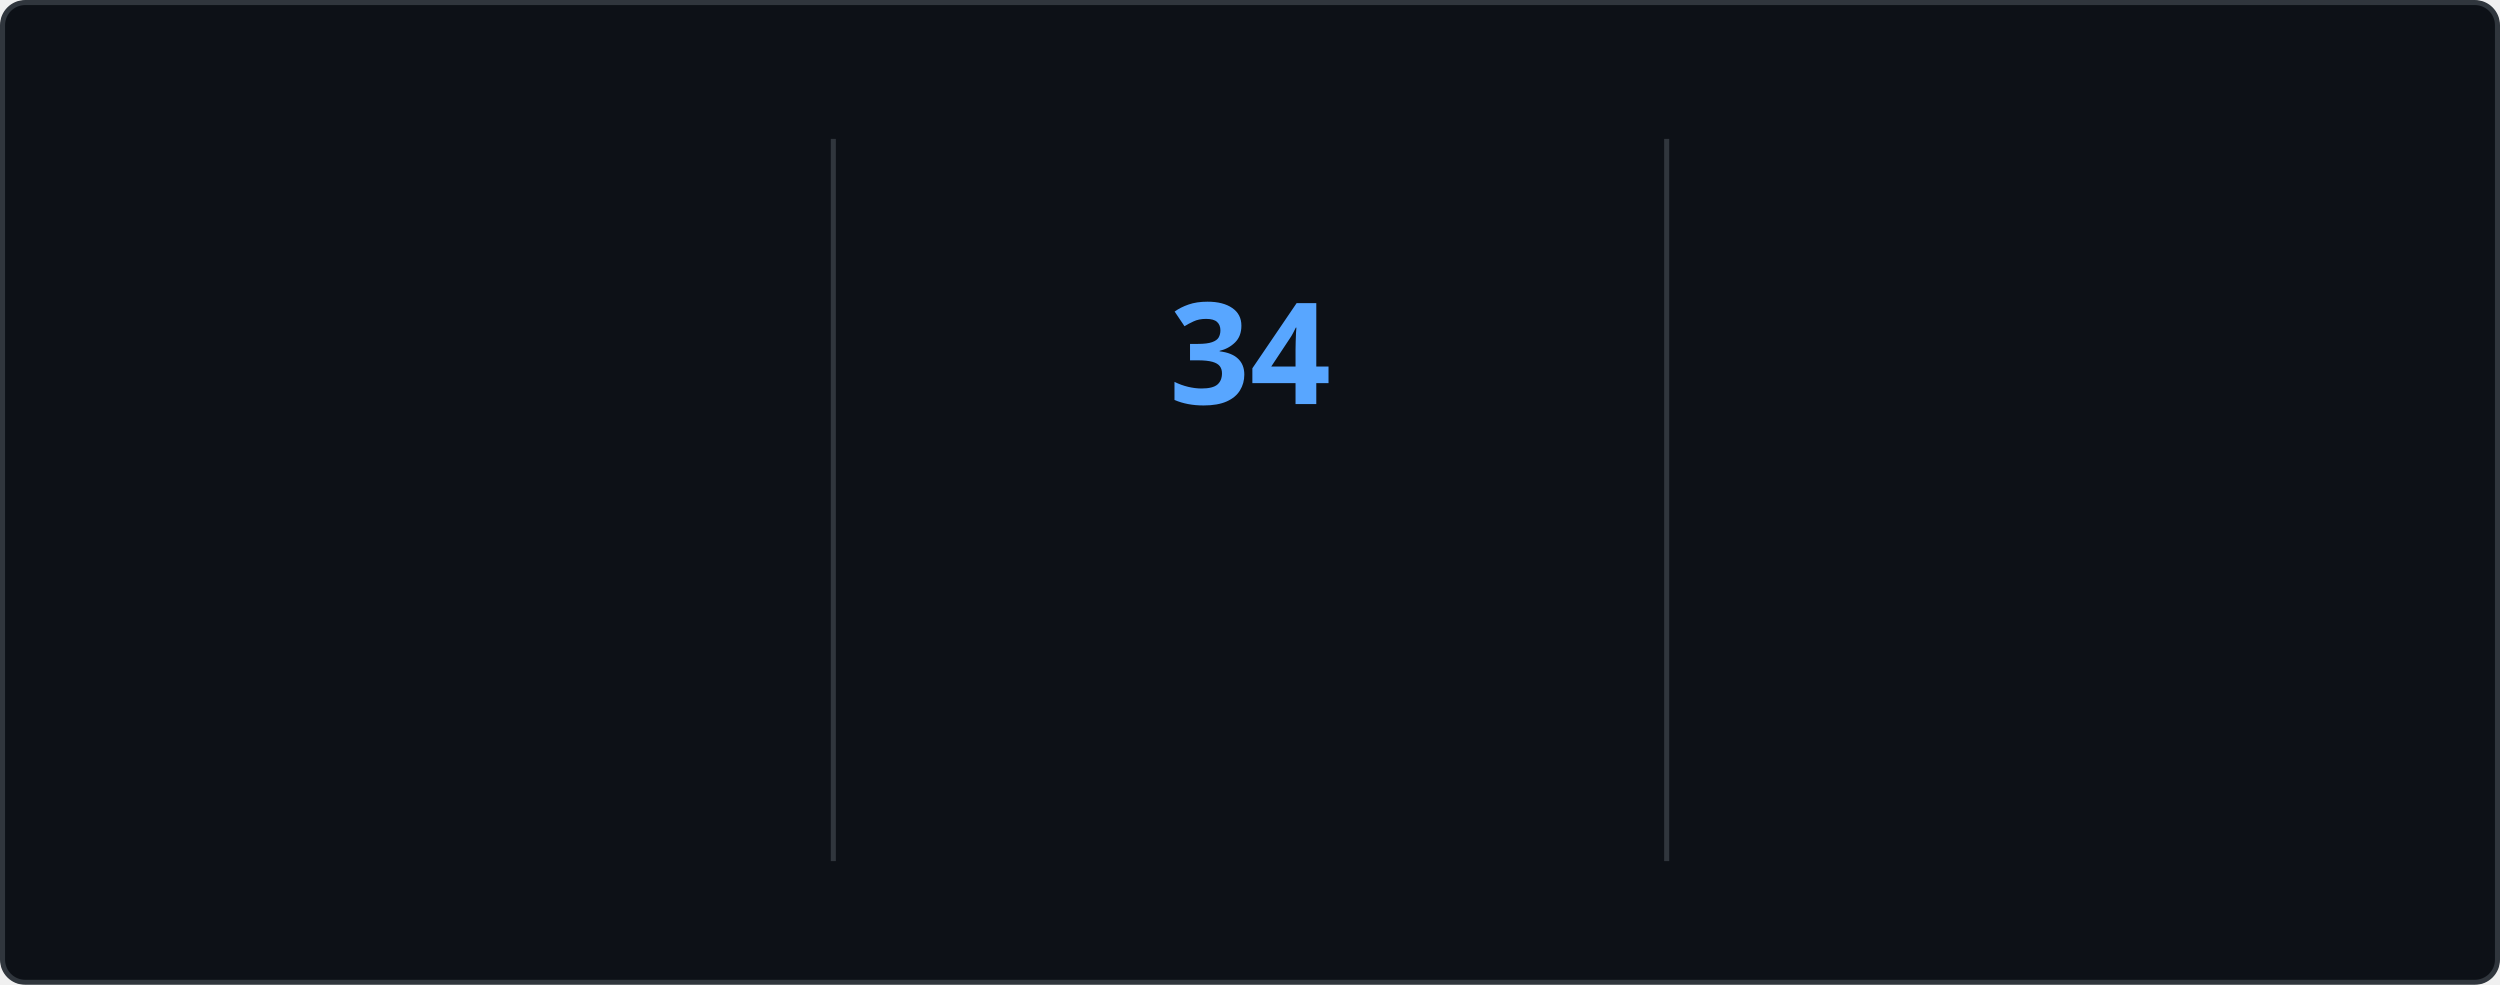
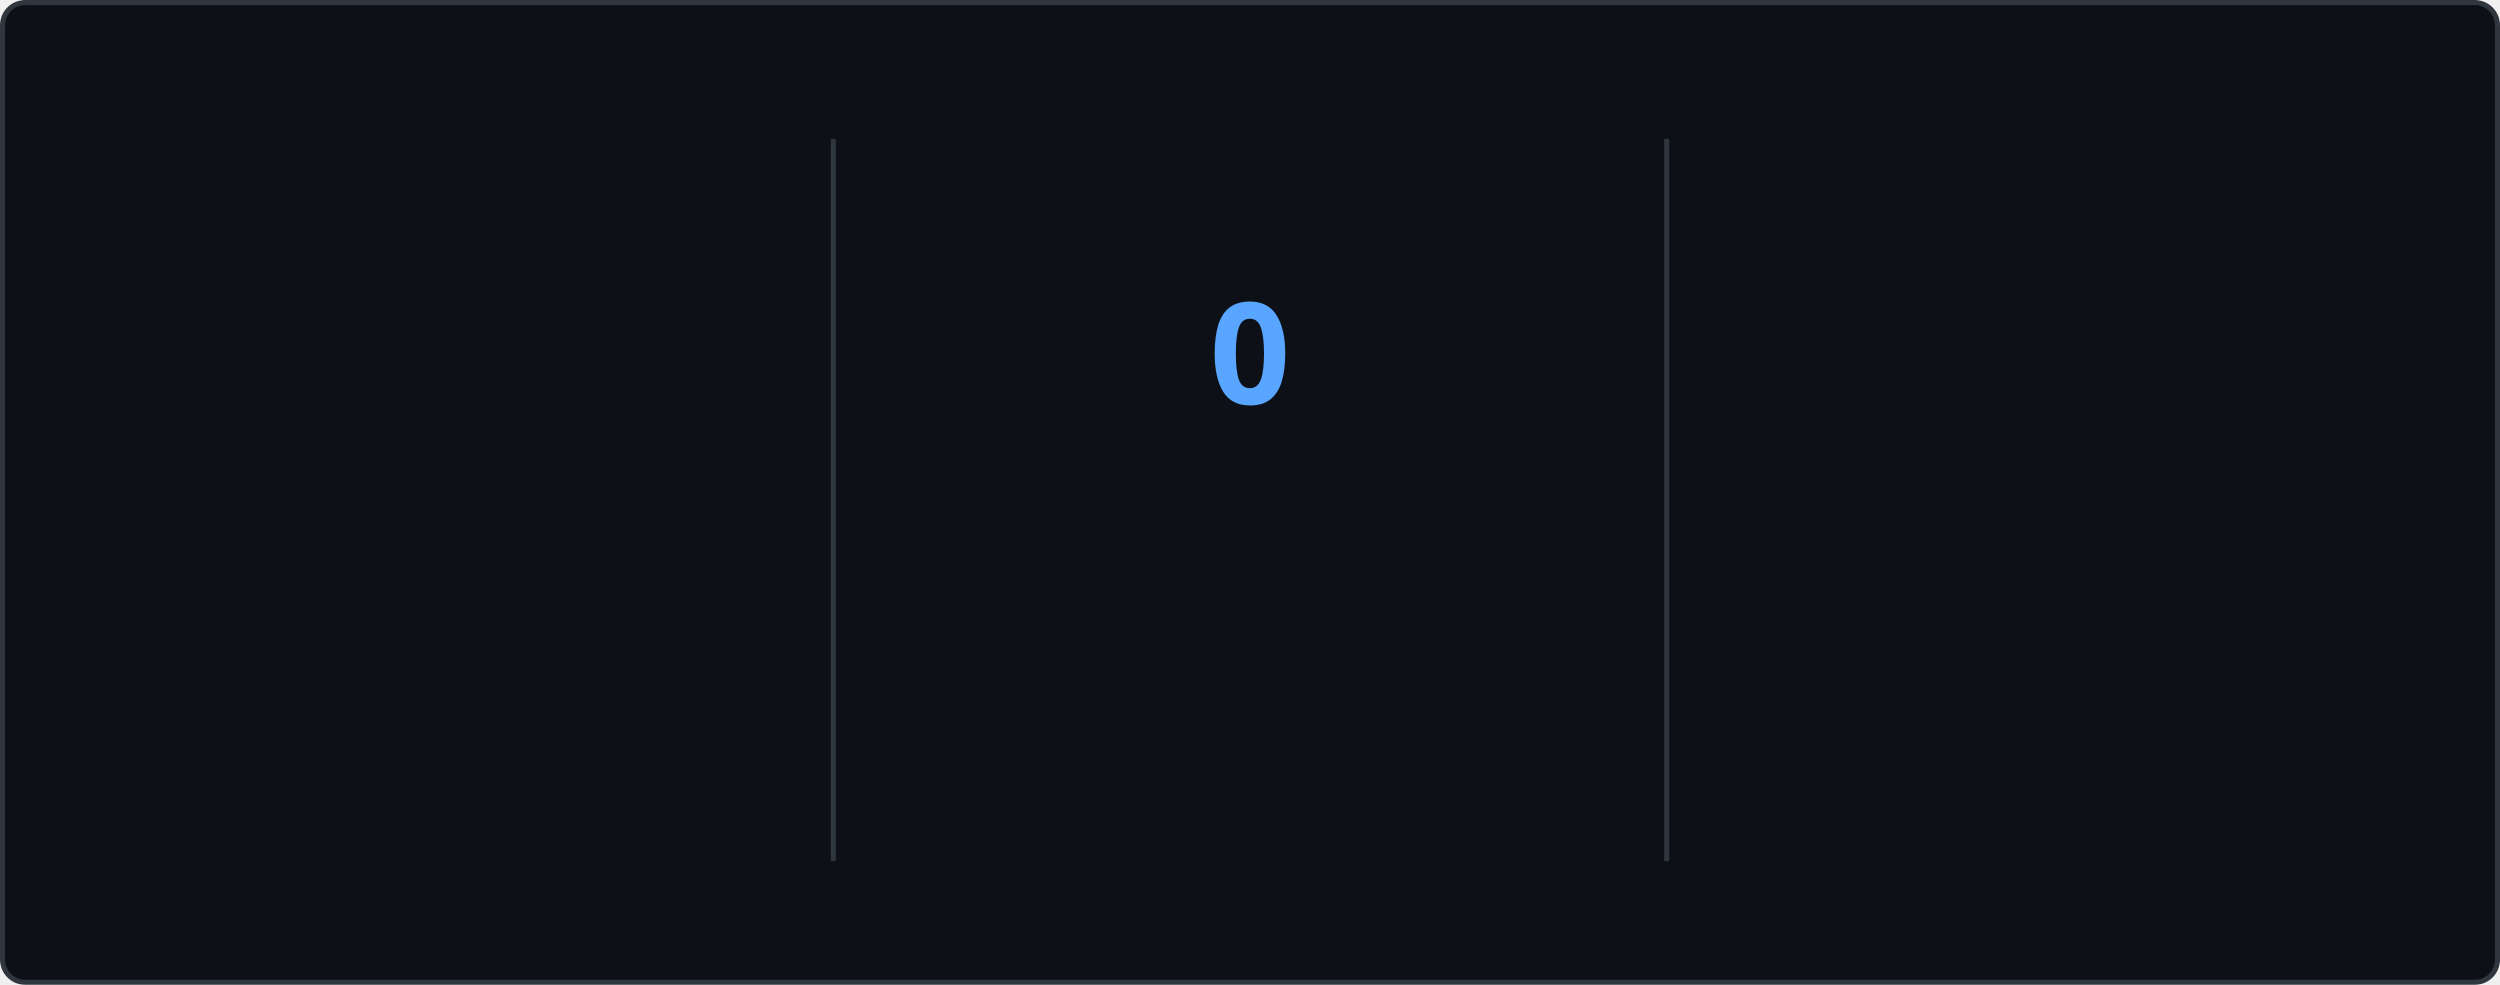
<svg xmlns="http://www.w3.org/2000/svg" style="isolation: isolate" viewBox="0 0 495 195" width="495px" height="195px" direction="ltr">
  <style>
    @keyframes currstreak {
      0% { font-size: 3px; opacity: 0.2; }
      80% { font-size: 34px; opacity: 1; }
      100% { font-size: 28px; opacity: 1; }
    }
    @keyframes fadein {
      0% { opacity: 0; }
      100% { opacity: 1; }
    }
    .big-number {
      font-family: "Segoe UI", Ubuntu, sans-serif;
      font-weight: 700;
      font-size: 28px;
      fill: #e6edf3;
    }
    .label {
      font-family: "Segoe UI", Ubuntu, sans-serif;
      font-weight: 400;
      font-size: 14px;
      fill: #e6edf3;
    }
    .range-text {
      font-family: "Segoe UI", Ubuntu, sans-serif;
      font-weight: 400;
      font-size: 12px;
      fill: #8b949e;
    }
    .current-streak-num {
      font-family: "Segoe UI", Ubuntu, sans-serif;
      font-weight: 700;
      font-size: 28px;
      fill: #58a6ff;
    }</style>
  <defs>
    <clipPath id="outer_rectangle">
      <rect width="495" height="195" rx="4.5" />
    </clipPath>
    <mask id="mask_out_ring_behind_fire">
      <rect width="495" height="195" fill="white" />
      <ellipse id="mask-ellipse" cx="247.5" cy="32" rx="13" ry="18" fill="black" />
    </mask>
  </defs>
  <g clip-path="url(#outer_rectangle)">
    <g style="isolation: isolate">
      <rect fill="#0d1117" rx="4.5" x="0.5" y="0.5" width="494" height="194" stroke="#30363d" />
    </g>
    <g style="isolation: isolate">
      <line x1="165" y1="28" x2="165" y2="170" vector-effect="non-scaling-stroke" stroke-width="1" stroke="#30363d" stroke-linejoin="miter" stroke-linecap="square" stroke-miterlimit="3" />
      <line x1="330" y1="28" x2="330" y2="170" vector-effect="non-scaling-stroke" stroke-width="1" stroke="#30363d" stroke-linejoin="miter" stroke-linecap="square" stroke-miterlimit="3" />
    </g>
    <g style="isolation: isolate">
      <g transform="translate(82.5, 48)">
        <text x="0" y="32" stroke-width="0" text-anchor="middle" class="big-number" style="opacity: 0; animation: fadein 0.5s linear forwards 0.6s">
            5.5K
          </text>
      </g>
      <g transform="translate(82.5, 84)">
        <text x="0" y="32" stroke-width="0" text-anchor="middle" class="label" style="opacity: 0; animation: fadein 0.5s linear forwards 0.7s">
            Total Contributions
          </text>
      </g>
      <g transform="translate(82.5, 114)">
        <text x="0" y="32" stroke-width="0" text-anchor="middle" class="range-text" style="opacity: 0; animation: fadein 0.5s linear forwards 0.8s">
-             Jul 27 - Present
+             Aug 3 - Present
          </text>
      </g>
    </g>
    <g style="isolation: isolate">
      <g mask="url(#mask_out_ring_behind_fire)">
        <circle cx="247.5" cy="71" r="40" fill="none" stroke="#e6edf3" stroke-width="5" style="opacity: 0; animation: fadein 0.5s linear forwards 0.4s" />
      </g>
      <g transform="translate(247.5, 19.5)" stroke-opacity="0" style="opacity: 0; animation: fadein 0.5s linear forwards 0.6s">
        <path d="M -12 -0.5 L 15 -0.5 L 15 23.5 L -12 23.5 L -12 -0.5 Z" fill="none" />
        <path d="M 1.5 0.67 C 1.5 0.67 2.24 3.32 2.24 5.47 C 2.24 7.53 0.89 9.2 -1.17 9.2 C -3.23 9.2 -4.79 7.53 -4.79 5.47 L -4.76 5.11 C -6.78 7.51 -8 10.62 -8 13.99 C -8 18.41 -4.42 22 0 22 C 4.42 22 8 18.41 8 13.99 C 8 8.6 5.41 3.79 1.5 0.67 Z M -0.29 19 C -2.07 19 -3.51 17.6 -3.51 15.86 C -3.51 14.24 -2.46 13.1 -0.7 12.74 C 1.07 12.38 2.9 11.53 3.92 10.16 C 4.31 11.45 4.51 12.81 4.51 14.2 C 4.51 16.85 2.36 19 -0.29 19 Z" fill="#e6edf3" stroke-opacity="0" />
      </g>
      <g transform="translate(247.5, 48)">
        <text x="0" y="32" stroke-width="0" text-anchor="middle" class="current-streak-num" style="animation: currstreak 0.6s linear forwards">
-             34
+             0
          </text>
      </g>
      <g transform="translate(247.5, 108)">
        <text x="0" y="32" stroke-width="0" text-anchor="middle" class="label" style="opacity: 0; animation: fadein 0.5s linear forwards 0.9s">
            Current Streak
          </text>
      </g>
      <g transform="translate(247.5, 145)">
        <text x="0" y="21" stroke-width="0" text-anchor="middle" class="range-text" style="opacity: 0; animation: fadein 0.5s linear forwards 0.9s">
-             Jun 29 - Aug 1
+             0 days
          </text>
      </g>
    </g>
    <g style="isolation: isolate">
      <g transform="translate(412.5, 48)">
        <text x="0" y="32" stroke-width="0" text-anchor="middle" class="big-number" style="opacity: 0; animation: fadein 0.5s linear forwards 1.2s">
            34
          </text>
      </g>
      <g transform="translate(412.5, 84)">
        <text x="0" y="32" stroke-width="0" text-anchor="middle" class="label" style="opacity: 0; animation: fadein 0.5s linear forwards 1.3s">
            Longest Streak
          </text>
      </g>
      <g transform="translate(412.5, 114)">
        <text x="0" y="32" stroke-width="0" text-anchor="middle" class="range-text" style="opacity: 0; animation: fadein 0.5s linear forwards 1.4s">
            Jun 29 - Aug 1
          </text>
      </g>
    </g>
  </g>
</svg>
